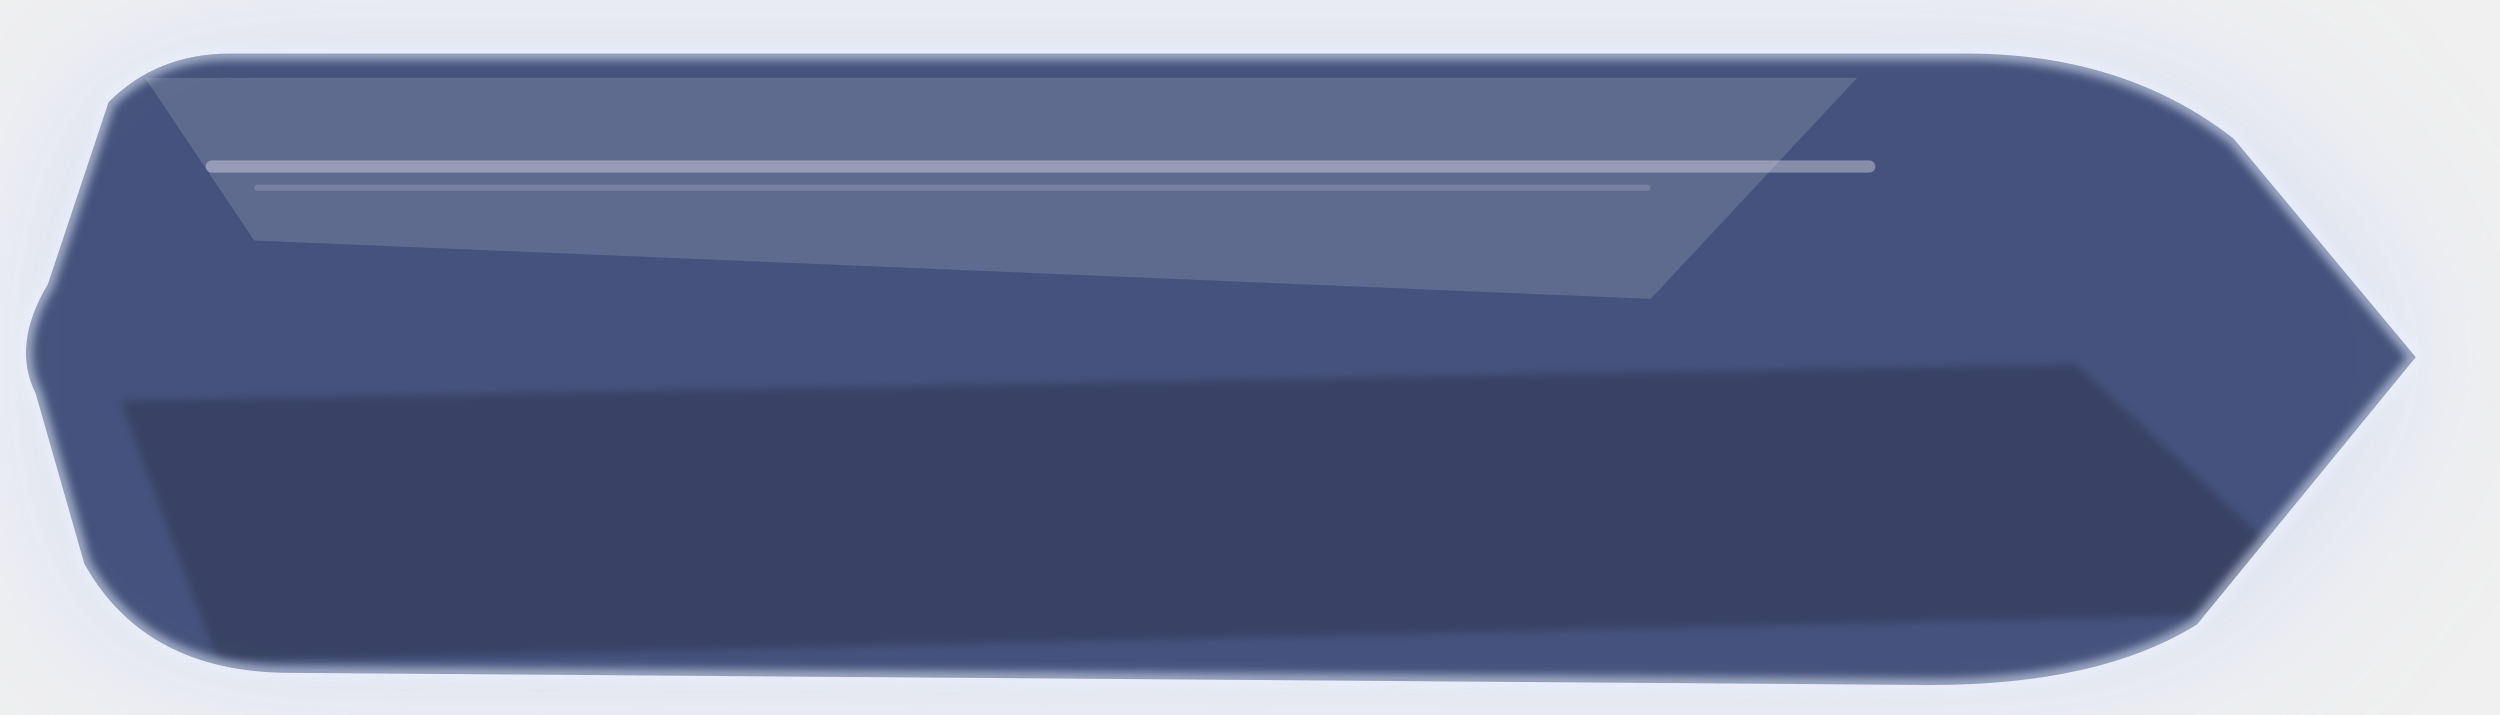
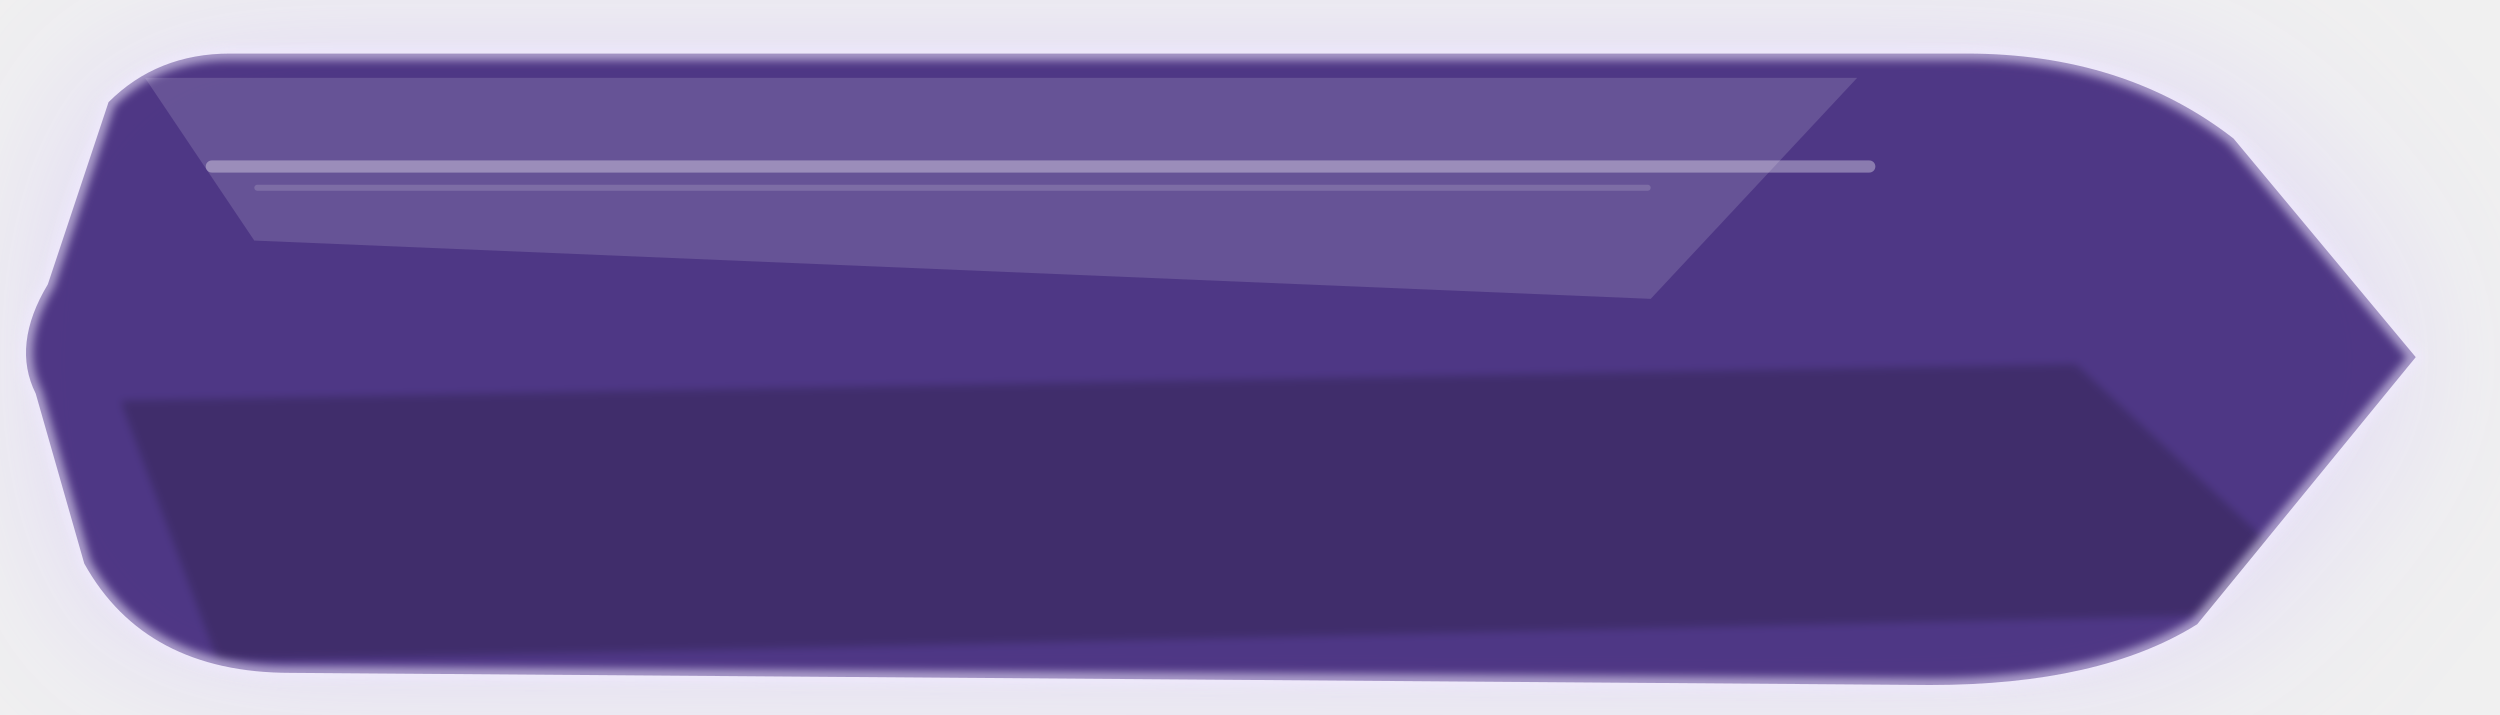
<svg xmlns="http://www.w3.org/2000/svg" width="420" height="120" viewBox="0 0 420 120" fill="none">
  <defs>
    <linearGradient id="grad-secondary_small_hover.svg" x1="0" y1="0" x2="420" y2="120">
-       <stop offset="0%" stop-color="rgba(58,71,116,0.98)" />
-       <stop offset="58%" stop-color="rgba(85,101,155,0.96)" />
-       <stop offset="100%" stop-color="rgba(120,137,188,0.92)" />
+       <stop offset="0%" stop-color="rgba(67, 43, 125, 0.98)" />
+       <stop offset="58%" stop-color="rgba(98, 67, 163, 0.96)" />
+       <stop offset="100%" stop-color="rgba(129, 98, 193, 0.92)" />
    </linearGradient>
    <linearGradient id="sheen-secondary_small_hover.svg" x1="0" y1="0" x2="0" y2="120">
      <stop offset="0%" stop-color="white" stop-opacity="0.44" />
      <stop offset="42%" stop-color="white" stop-opacity="0.12" />
      <stop offset="100%" stop-color="white" stop-opacity="0" />
    </linearGradient>
    <filter id="glow-secondary_small_hover.svg" x="-35%" y="-60%" width="170%" height="240%">
      <feGaussianBlur stdDeviation="16" result="blur" />
    </filter>
    <filter id="soft-secondary_small_hover.svg" x="-8%" y="-8%" width="116%" height="116%">
      <feGaussianBlur stdDeviation="0.7" />
    </filter>
    <clipPath id="clip-secondary_small_hover.svg">
      <path d="M 22 18     Q 30 10, 42 10     L 328 10     Q 354 10, 372 24     L 402 60.0     L 366 104     Q 350 114, 322 114     L 52 112     Q 28 112, 18 94     L 10 66.0     Q 6 58.0, 12 48.0     L 22 18" />
    </clipPath>
  </defs>
  <g transform="translate(-4.20 -1.20) scale(1.02)">
-     <path d="M 22 18     Q 30 10, 42 10     L 328 10     Q 354 10, 372 24     L 402 60.0     L 366 104     Q 350 114, 322 114     L 52 112     Q 28 112, 18 94     L 10 66.0     Q 6 58.0, 12 48.0     L 22 18" fill="rgba(165,186,255,0.38)" opacity="1" filter="url(#glow-secondary_small_hover.svg)" />
+     <path d="M 22 18     Q 30 10, 42 10     L 328 10     Q 354 10, 372 24     L 402 60.0     L 366 104     Q 350 114, 322 114     L 52 112     Q 28 112, 18 94     L 10 66.0     Q 6 58.0, 12 48.0     L 22 18" fill="rgba(193, 171, 255, 0.42)" opacity="1" filter="url(#glow-secondary_small_hover.svg)" />
    <path d="M 22 18     Q 30 10, 42 10     L 328 10     Q 354 10, 372 24     L 402 60.0     L 366 104     Q 350 114, 322 114     L 52 112     Q 28 112, 18 94     L 10 66.0     Q 6 58.0, 12 48.0     L 22 18" fill="url(#grad-secondary_small_hover.svg)" />
    <g clip-path="url(#clip-secondary_small_hover.svg)">
      <path d="M 28 14 L 310 14 L 276 50.4 L 46 40.8 Z" fill="white" opacity="0.14" />
      <rect x="38" y="27.6" width="275" height="2" rx="1" fill="white" opacity="0.34" />
      <rect x="46" y="31.6" width="230" height="1" rx="0.5" fill="white" opacity="0.15" />
      <path d="M 24 67.2 L 346 61.2 L 390 102 L 40 110 Z" fill="black" opacity="0.22" filter="url(#soft-secondary_small_hover.svg)" />
      <rect x="0" y="0" width="420" height="120" fill="url(#sheen-secondary_small_hover.svg)" opacity="0.10" />
    </g>
-     <path d="M 22 18     Q 30 10, 42 10     L 328 10     Q 354 10, 372 24     L 402 60.0     L 366 104     Q 350 114, 322 114     L 52 112     Q 28 112, 18 94     L 10 66.0     Q 6 58.0, 12 48.0     L 22 18" stroke="rgba(234,242,255,0.54)" stroke-width="2.2" filter="url(#soft-secondary_small_hover.svg)" />
+     <path d="M 22 18     Q 30 10, 42 10     L 328 10     Q 354 10, 372 24     L 402 60.0     L 366 104     Q 350 114, 322 114     L 52 112     Q 28 112, 18 94     L 10 66.0     Q 6 58.0, 12 48.0     L 22 18" stroke="rgba(242, 234, 255, 0.58)" stroke-width="2.2" filter="url(#soft-secondary_small_hover.svg)" />
  </g>
</svg>
